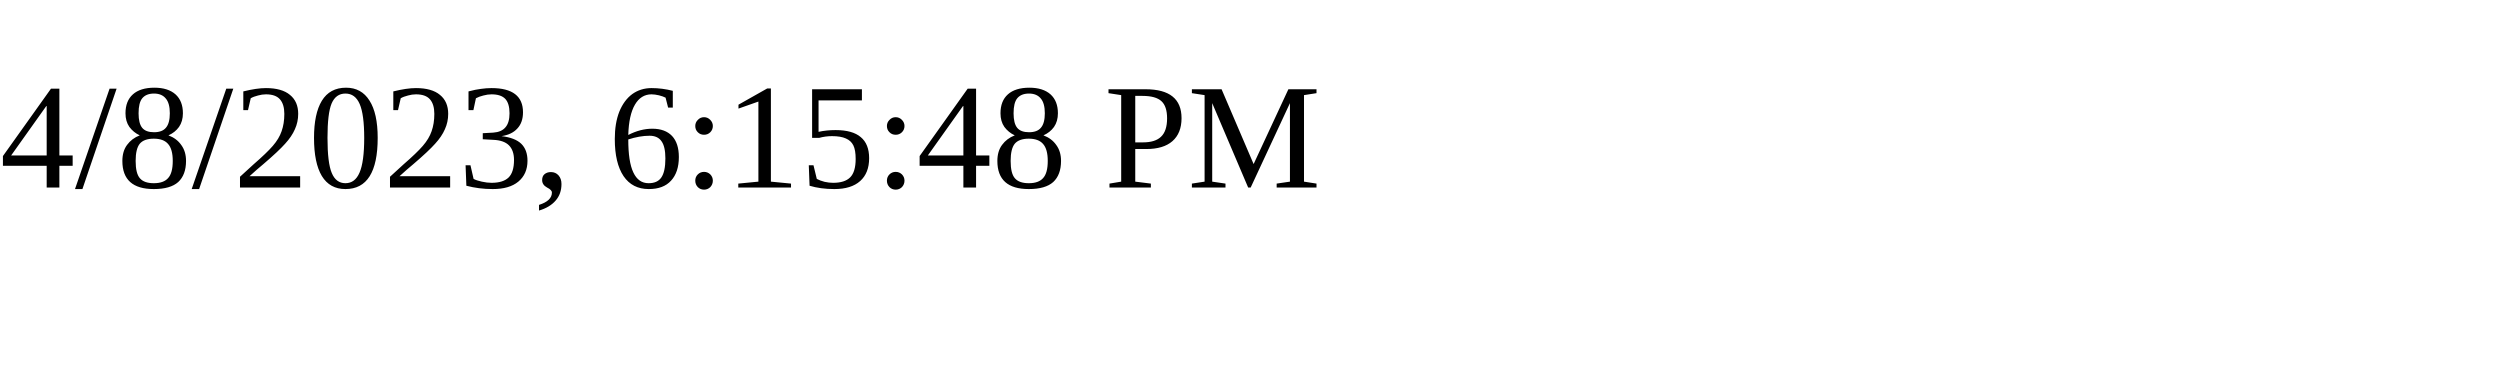
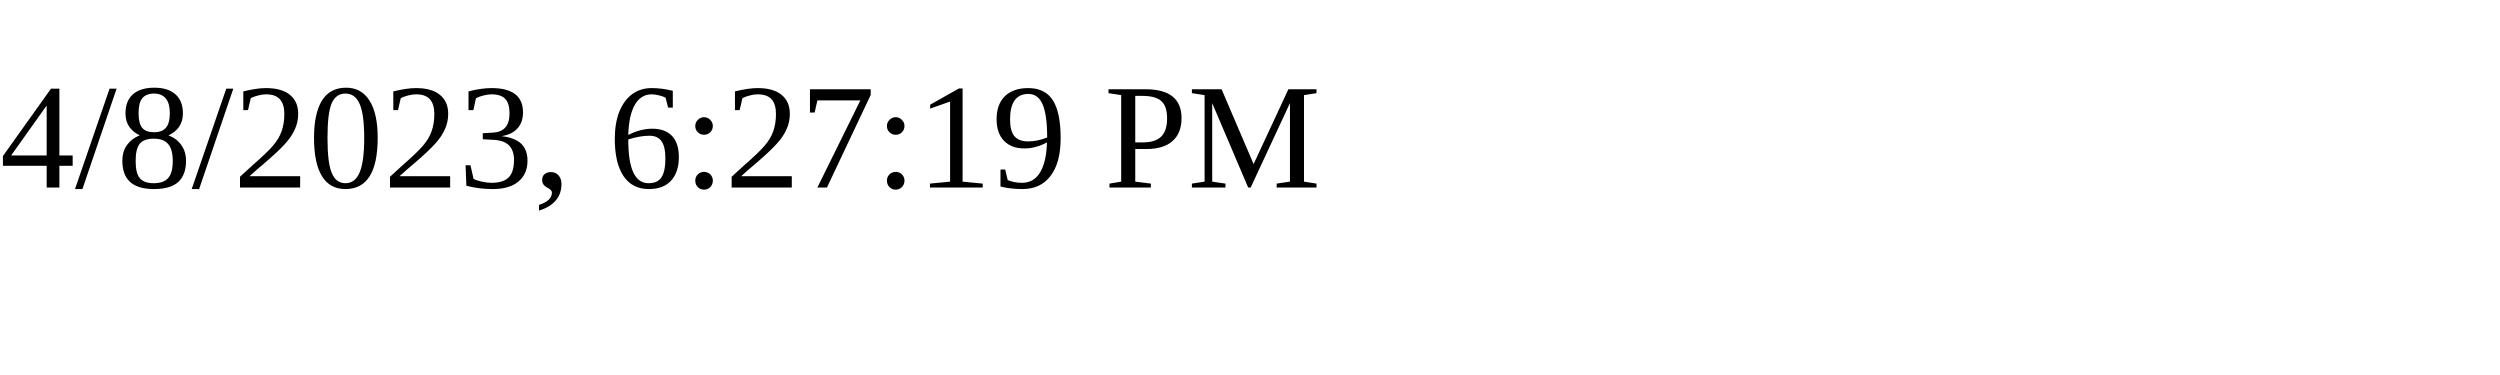
<svg xmlns="http://www.w3.org/2000/svg" height="30" width="200">
-   <text x="0" y="15">4/8/2023, 6:15:48 PM</text>
+   <text x="0" y="15">4/8/2023, 6:27:19 PM</text>
</svg>
